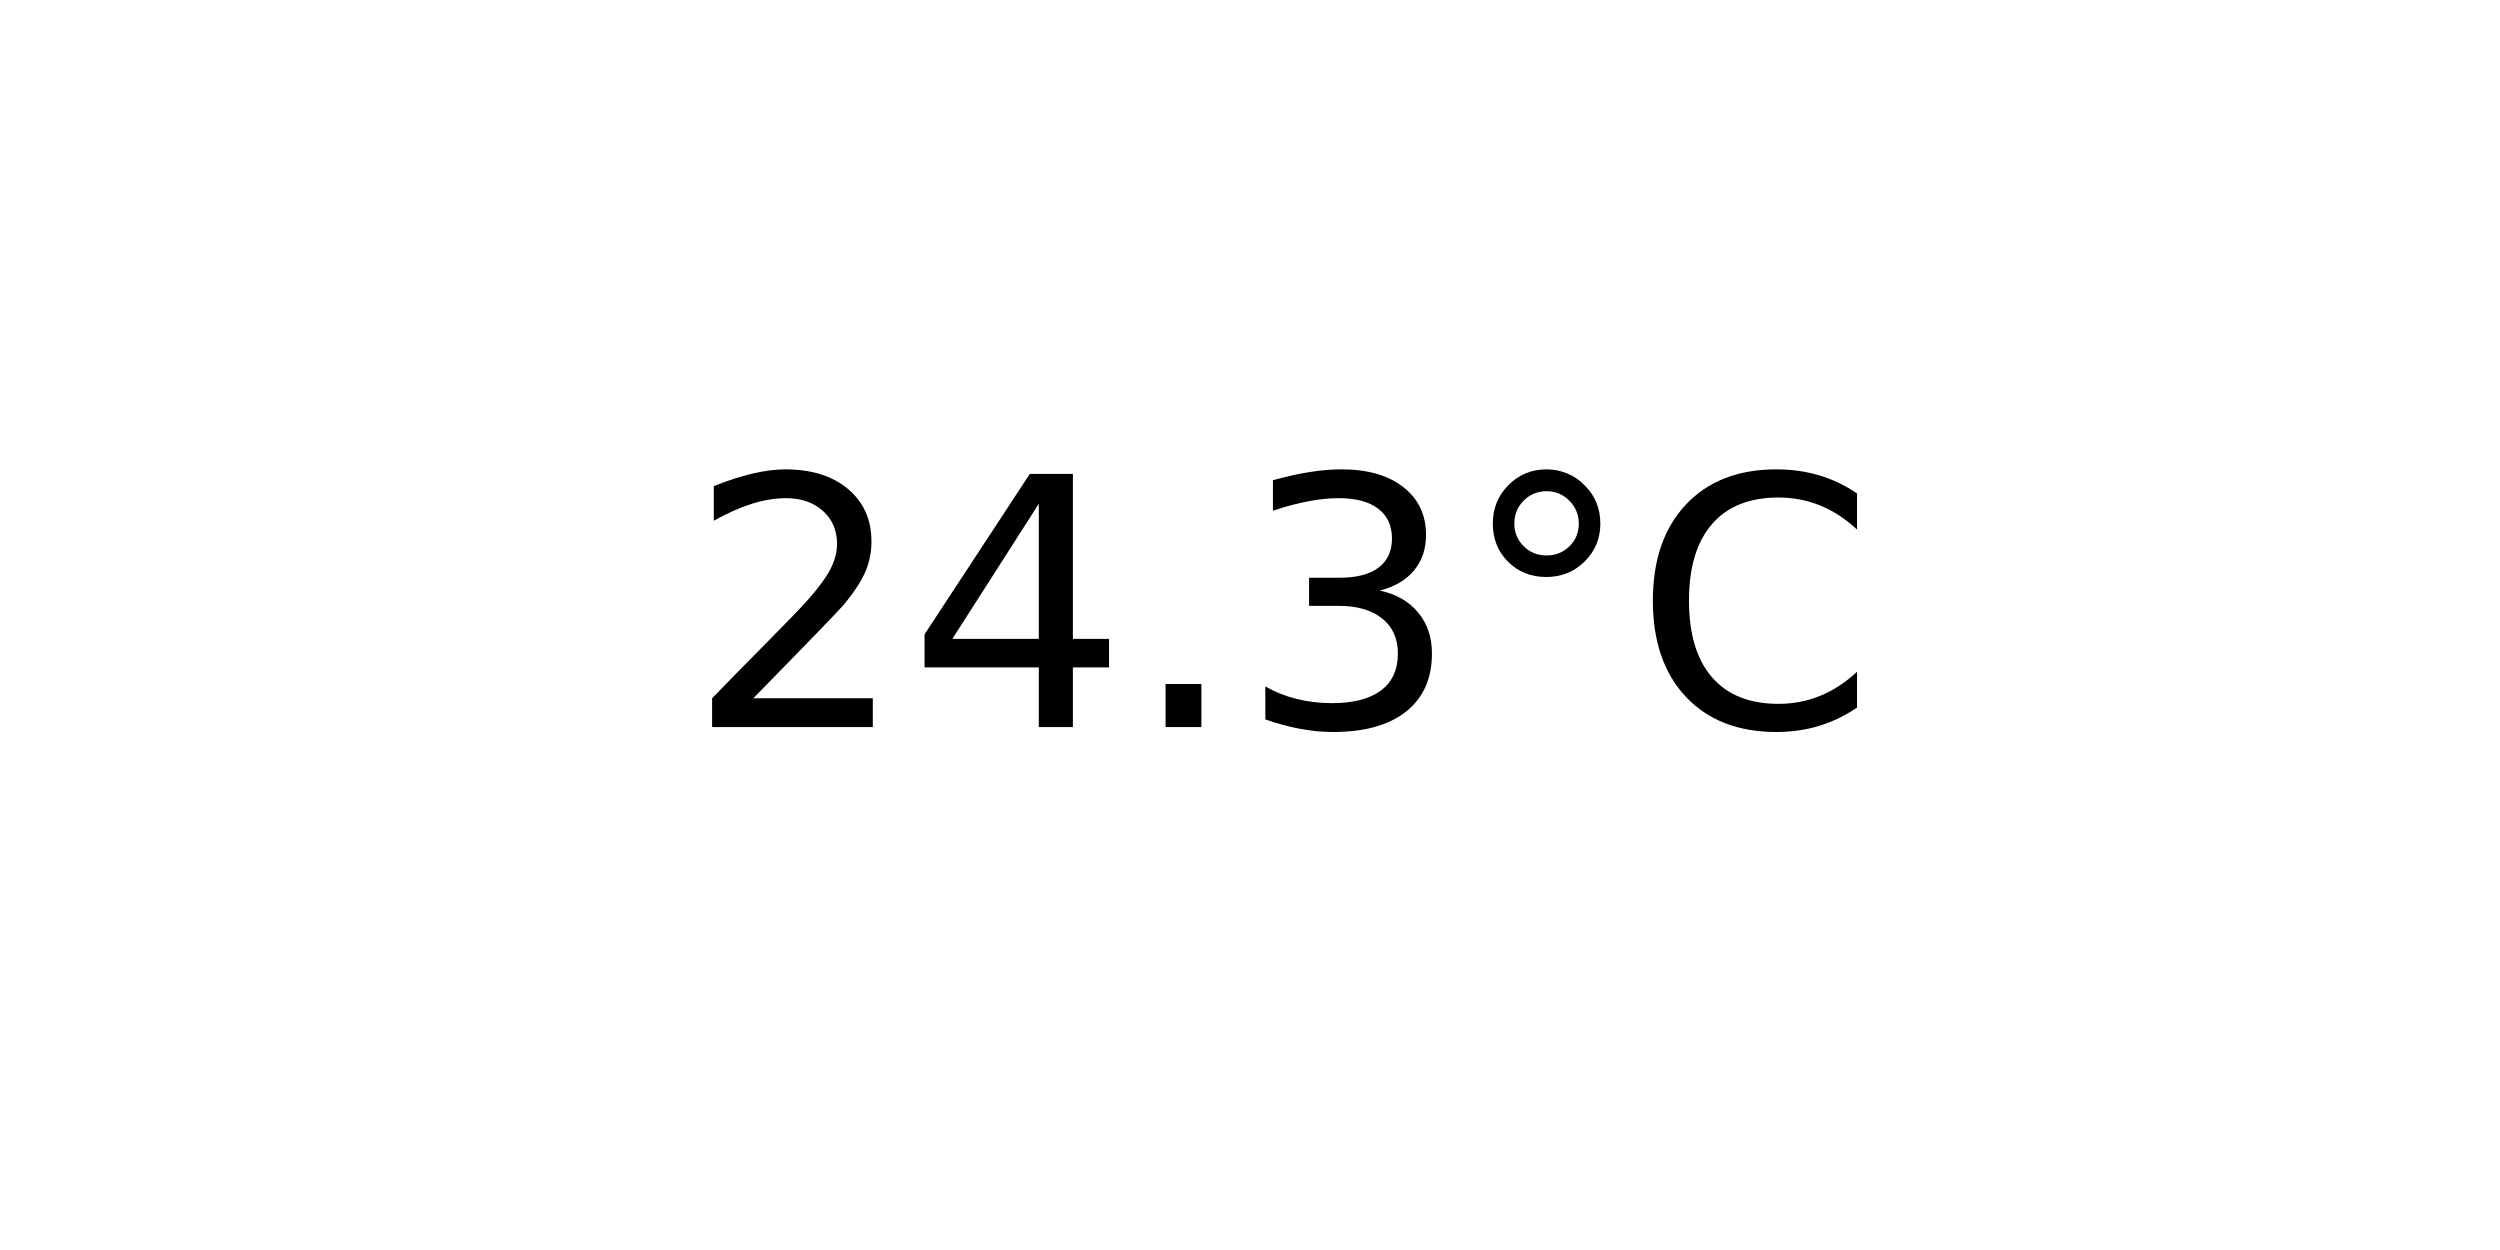
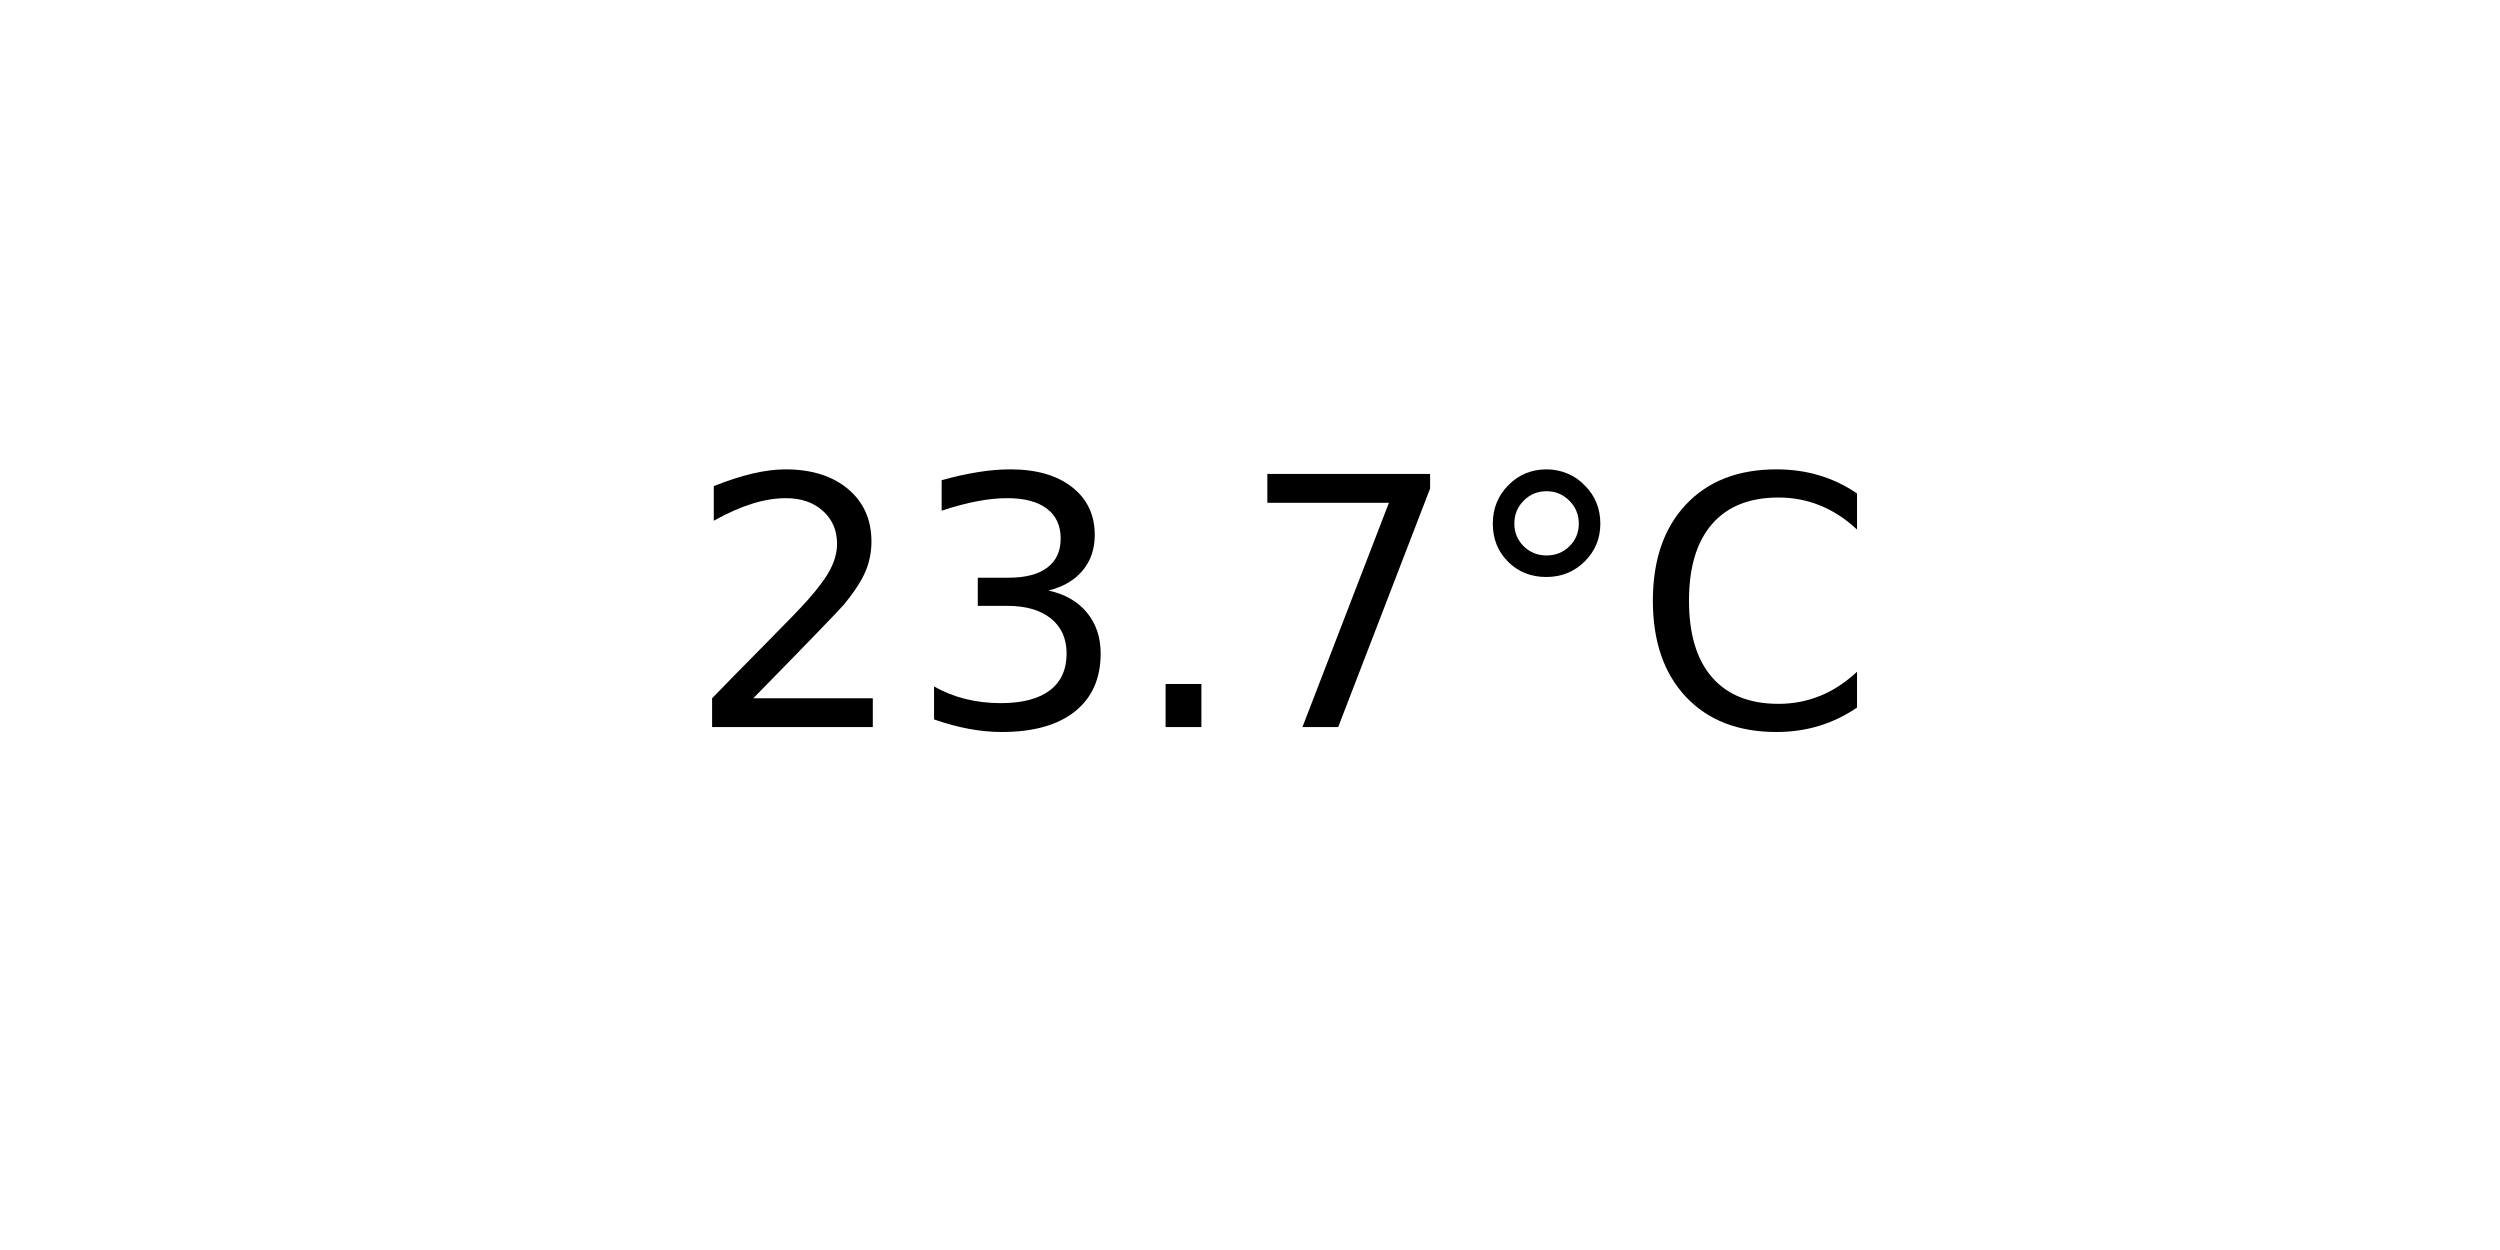
<svg xmlns="http://www.w3.org/2000/svg" xmlns:xlink="http://www.w3.org/1999/xlink" width="72pt" height="36pt" viewBox="0 0 72 36" version="1.1">
  <defs>
    <style type="text/css">*{stroke-linejoin: round; stroke-linecap: butt}</style>
  </defs>
  <g id="figure_1">
    <g id="axes_1">
      <g id="text_1">
        <g transform="translate(19.77578 20.93937) scale(0.1 -0.1)">
          <defs>
            <path id="DejaVuSans-32" d="M 1228 531  L 3431 531  L 3431 0  L 469 0  L 469 531  Q 828 903 1448 1529  Q 2069 2156 2228 2338  Q 2531 2678 2651 2914  Q 2772 3150 2772 3378  Q 2772 3750 2511 3984  Q 2250 4219 1831 4219  Q 1534 4219 1204 4116  Q 875 4013 500 3803  L 500 4441  Q 881 4594 1212 4672  Q 1544 4750 1819 4750  Q 2544 4750 2975 4387  Q 3406 4025 3406 3419  Q 3406 3131 3298 2873  Q 3191 2616 2906 2266  Q 2828 2175 2409 1742  Q 1991 1309 1228 531  z " transform="scale(0.015625)" />
-             <path id="DejaVuSans-34" d="M 2419 4116  L 825 1625  L 2419 1625  L 2419 4116  z M 2253 4666  L 3047 4666  L 3047 1625  L 3713 1625  L 3713 1100  L 3047 1100  L 3047 0  L 2419 0  L 2419 1100  L 313 1100  L 313 1709  L 2253 4666  z " transform="scale(0.015625)" />
+             <path id="DejaVuSans-33" d="M 2597 2516  Q 3050 2419 3304 2112  Q 3559 1806 3559 1356  Q 3559 666 3084 287  Q 2609 -91 1734 -91  Q 1441 -91 1130 -33  Q 819 25 488 141  L 488 750  Q 750 597 1062 519  Q 1375 441 1716 441  Q 2309 441 2620 675  Q 2931 909 2931 1356  Q 2931 1769 2642 2001  Q 2353 2234 1838 2234  L 1294 2234  L 1294 2753  L 1863 2753  Q 2328 2753 2575 2939  Q 2822 3125 2822 3475  Q 2822 3834 2567 4026  Q 2313 4219 1838 4219  Q 1578 4219 1281 4162  Q 984 4106 628 3988  L 628 4550  Q 988 4650 1302 4700  Q 1616 4750 1894 4750  Q 2613 4750 3031 4423  Q 3450 4097 3450 3541  Q 3450 3153 3228 2886  Q 3006 2619 2597 2516  z " transform="scale(0.015625)" />
            <path id="DejaVuSans-2e" d="M 684 794  L 1344 794  L 1344 0  L 684 0  L 684 794  z " transform="scale(0.015625)" />
-             <path id="DejaVuSans-33" d="M 2597 2516  Q 3050 2419 3304 2112  Q 3559 1806 3559 1356  Q 3559 666 3084 287  Q 2609 -91 1734 -91  Q 1441 -91 1130 -33  Q 819 25 488 141  L 488 750  Q 750 597 1062 519  Q 1375 441 1716 441  Q 2309 441 2620 675  Q 2931 909 2931 1356  Q 2931 1769 2642 2001  Q 2353 2234 1838 2234  L 1294 2234  L 1294 2753  L 1863 2753  Q 2328 2753 2575 2939  Q 2822 3125 2822 3475  Q 2822 3834 2567 4026  Q 2313 4219 1838 4219  Q 1578 4219 1281 4162  Q 984 4106 628 3988  L 628 4550  Q 988 4650 1302 4700  Q 1616 4750 1894 4750  Q 2613 4750 3031 4423  Q 3450 4097 3450 3541  Q 3450 3153 3228 2886  Q 3006 2619 2597 2516  z " transform="scale(0.015625)" />
+             <path id="DejaVuSans-37" d="M 525 4666  L 3525 4666  L 3525 4397  L 1831 0  L 1172 0  L 2766 4134  L 525 4134  L 525 4666  z " transform="scale(0.015625)" />
            <path id="DejaVuSans-b0" d="M 1600 4347  Q 1350 4347 1178 4173  Q 1006 4000 1006 3750  Q 1006 3503 1178 3333  Q 1350 3163 1600 3163  Q 1850 3163 2022 3333  Q 2194 3503 2194 3750  Q 2194 3997 2020 4172  Q 1847 4347 1600 4347  z M 1600 4750  Q 1800 4750 1984 4673  Q 2169 4597 2303 4453  Q 2447 4313 2519 4134  Q 2591 3956 2591 3750  Q 2591 3338 2302 3052  Q 2013 2766 1594 2766  Q 1172 2766 890 3047  Q 609 3328 609 3750  Q 609 4169 896 4459  Q 1184 4750 1600 4750  z " transform="scale(0.015625)" />
            <path id="DejaVuSans-43" d="M 4122 4306  L 4122 3641  Q 3803 3938 3442 4084  Q 3081 4231 2675 4231  Q 1875 4231 1450 3742  Q 1025 3253 1025 2328  Q 1025 1406 1450 917  Q 1875 428 2675 428  Q 3081 428 3442 575  Q 3803 722 4122 1019  L 4122 359  Q 3791 134 3420 21  Q 3050 -91 2638 -91  Q 1578 -91 968 557  Q 359 1206 359 2328  Q 359 3453 968 4101  Q 1578 4750 2638 4750  Q 3056 4750 3426 4639  Q 3797 4528 4122 4306  z " transform="scale(0.015625)" />
          </defs>
          <use xlink:href="#DejaVuSans-32" />
-           <use xlink:href="#DejaVuSans-34" x="63.623" />
+           <use xlink:href="#DejaVuSans-33" x="63.623" />
          <use xlink:href="#DejaVuSans-2e" x="127.246" />
-           <use xlink:href="#DejaVuSans-33" x="159.033" />
+           <use xlink:href="#DejaVuSans-37" x="159.033" />
          <use xlink:href="#DejaVuSans-b0" x="222.656" />
          <use xlink:href="#DejaVuSans-43" x="272.656" />
        </g>
      </g>
    </g>
  </g>
</svg>
